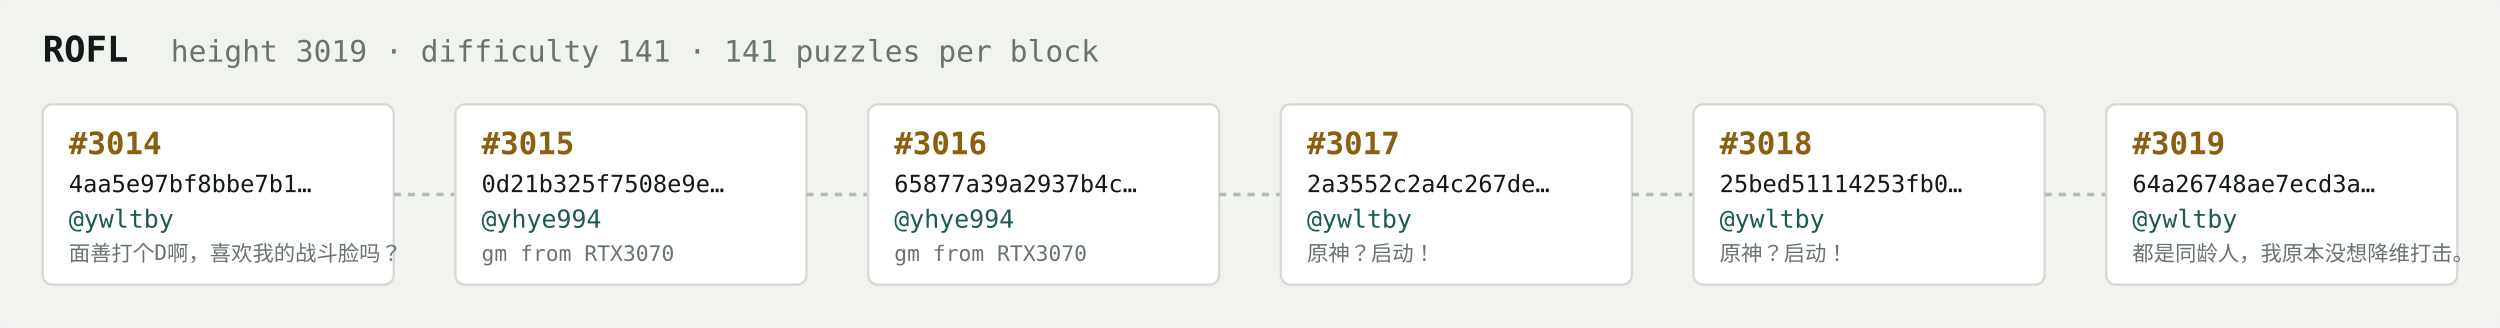
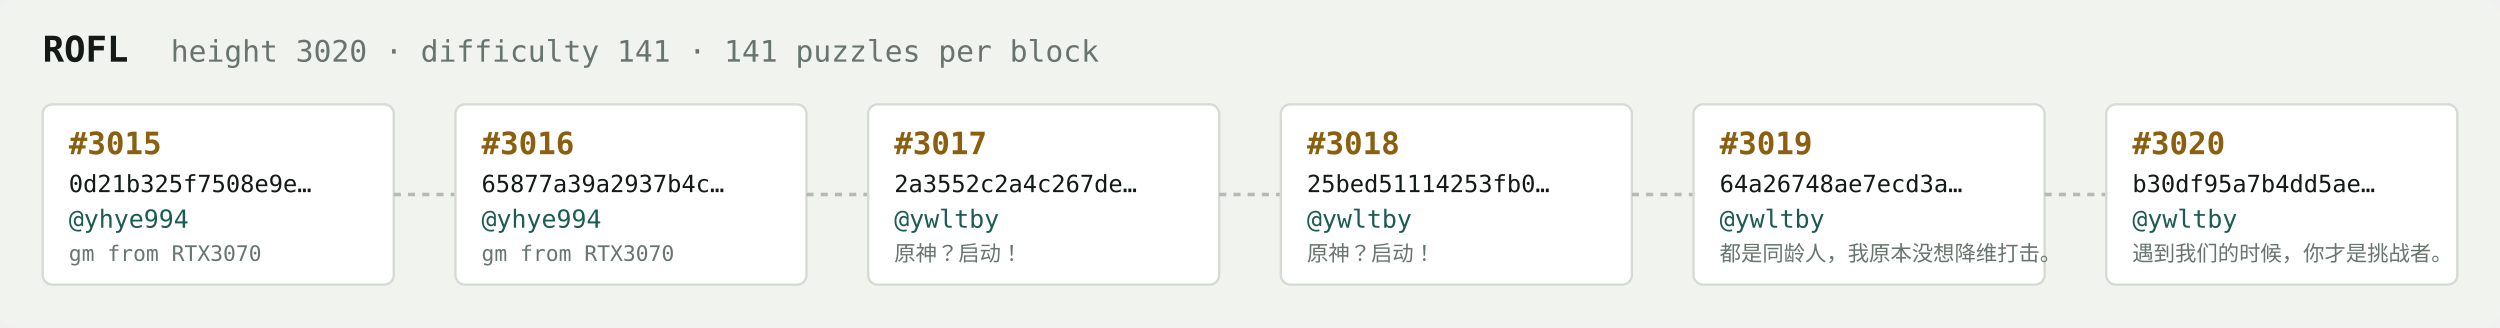
<svg xmlns="http://www.w3.org/2000/svg" width="1054" height="138" viewBox="0 0 1054 138" font-family="ui-monospace,SFMono-Regular,Menlo,monospace">
  <rect fill="#f1f3ef" width="1054" height="138" rx="6" />
  <text x="18" y="26" fill="#121916" font-size="15" font-weight="700">ROFL</text>
-   <text x="72" y="26" fill="#68746e" font-size="12.5">height 3019 · difficulty 141 · 141 puzzles per block</text>
+   <text x="72" y="26" fill="#68746e" font-size="12.5">height 3020 · difficulty 141 · 141 puzzles per block</text>
  <rect x="18" y="44" width="148" height="76" rx="4" fill="#ffffff" stroke="#d5dbd2" stroke-width="1" />
-   <text x="29" y="65" fill="#8a5f10" font-size="13" font-weight="700">#3014</text>
-   <text x="29" y="81" fill="#121916" font-size="10">4aa5e97bf8bbe7b1…</text>
-   <text x="29" y="96" fill="#1c5b52" font-size="10.5">@ywltby</text>
-   <text x="29" y="110" fill="#68746e" font-size="9">面善打个D啊，喜欢我的战斗脸吗？</text>
+   <text x="29" y="65" fill="#8a5f10" font-size="13" font-weight="700">#3015</text>
+   <text x="29" y="81" fill="#121916" font-size="10">0d21b325f7508e9e…</text>
+   <text x="29" y="96" fill="#1c5b52" font-size="10.5">@yhye994</text>
+   <text x="29" y="110" fill="#68746e" font-size="9">gm from RTX3070</text>
  <line x1="166" y1="82.0" x2="192" y2="82.0" stroke="#b3bcb4" stroke-width="1.5" stroke-dasharray="3 3" />
  <rect x="192" y="44" width="148" height="76" rx="4" fill="#ffffff" stroke="#d5dbd2" stroke-width="1" />
-   <text x="203" y="65" fill="#8a5f10" font-size="13" font-weight="700">#3015</text>
-   <text x="203" y="81" fill="#121916" font-size="10">0d21b325f7508e9e…</text>
+   <text x="203" y="65" fill="#8a5f10" font-size="13" font-weight="700">#3016</text>
+   <text x="203" y="81" fill="#121916" font-size="10">65877a39a2937b4c…</text>
  <text x="203" y="96" fill="#1c5b52" font-size="10.5">@yhye994</text>
  <text x="203" y="110" fill="#68746e" font-size="9">gm from RTX3070</text>
  <line x1="340" y1="82.0" x2="366" y2="82.0" stroke="#b3bcb4" stroke-width="1.5" stroke-dasharray="3 3" />
  <rect x="366" y="44" width="148" height="76" rx="4" fill="#ffffff" stroke="#d5dbd2" stroke-width="1" />
-   <text x="377" y="65" fill="#8a5f10" font-size="13" font-weight="700">#3016</text>
-   <text x="377" y="81" fill="#121916" font-size="10">65877a39a2937b4c…</text>
-   <text x="377" y="96" fill="#1c5b52" font-size="10.5">@yhye994</text>
-   <text x="377" y="110" fill="#68746e" font-size="9">gm from RTX3070</text>
+   <text x="377" y="65" fill="#8a5f10" font-size="13" font-weight="700">#3017</text>
+   <text x="377" y="81" fill="#121916" font-size="10">2a3552c2a4c267de…</text>
+   <text x="377" y="96" fill="#1c5b52" font-size="10.5">@ywltby</text>
+   <text x="377" y="110" fill="#68746e" font-size="9">原神？启动！</text>
  <line x1="514" y1="82.0" x2="540" y2="82.0" stroke="#b3bcb4" stroke-width="1.5" stroke-dasharray="3 3" />
  <rect x="540" y="44" width="148" height="76" rx="4" fill="#ffffff" stroke="#d5dbd2" stroke-width="1" />
-   <text x="551" y="65" fill="#8a5f10" font-size="13" font-weight="700">#3017</text>
-   <text x="551" y="81" fill="#121916" font-size="10">2a3552c2a4c267de…</text>
+   <text x="551" y="65" fill="#8a5f10" font-size="13" font-weight="700">#3018</text>
+   <text x="551" y="81" fill="#121916" font-size="10">25bed51114253fb0…</text>
  <text x="551" y="96" fill="#1c5b52" font-size="10.5">@ywltby</text>
  <text x="551" y="110" fill="#68746e" font-size="9">原神？启动！</text>
  <line x1="688" y1="82.0" x2="714" y2="82.0" stroke="#b3bcb4" stroke-width="1.5" stroke-dasharray="3 3" />
  <rect x="714" y="44" width="148" height="76" rx="4" fill="#ffffff" stroke="#d5dbd2" stroke-width="1" />
-   <text x="725" y="65" fill="#8a5f10" font-size="13" font-weight="700">#3018</text>
-   <text x="725" y="81" fill="#121916" font-size="10">25bed51114253fb0…</text>
+   <text x="725" y="65" fill="#8a5f10" font-size="13" font-weight="700">#3019</text>
+   <text x="725" y="81" fill="#121916" font-size="10">64a26748ae7ecd3a…</text>
  <text x="725" y="96" fill="#1c5b52" font-size="10.5">@ywltby</text>
-   <text x="725" y="110" fill="#68746e" font-size="9">原神？启动！</text>
+   <text x="725" y="110" fill="#68746e" font-size="9">都是同龄人，我原本没想降维打击。</text>
  <line x1="862" y1="82.0" x2="888" y2="82.0" stroke="#b3bcb4" stroke-width="1.5" stroke-dasharray="3 3" />
  <rect x="888" y="44" width="148" height="76" rx="4" fill="#ffffff" stroke="#d5dbd2" stroke-width="1" />
-   <text x="899" y="65" fill="#8a5f10" font-size="13" font-weight="700">#3019</text>
-   <text x="899" y="81" fill="#121916" font-size="10">64a26748ae7ecd3a…</text>
+   <text x="899" y="65" fill="#8a5f10" font-size="13" font-weight="700">#3020</text>
+   <text x="899" y="81" fill="#121916" font-size="10">b30df95a7b4dd5ae…</text>
  <text x="899" y="96" fill="#1c5b52" font-size="10.5">@ywltby</text>
-   <text x="899" y="110" fill="#68746e" font-size="9">都是同龄人，我原本没想降维打击。</text>
+   <text x="899" y="110" fill="#68746e" font-size="9">遇到我们的时候，你才是挑战者。</text>
</svg>
